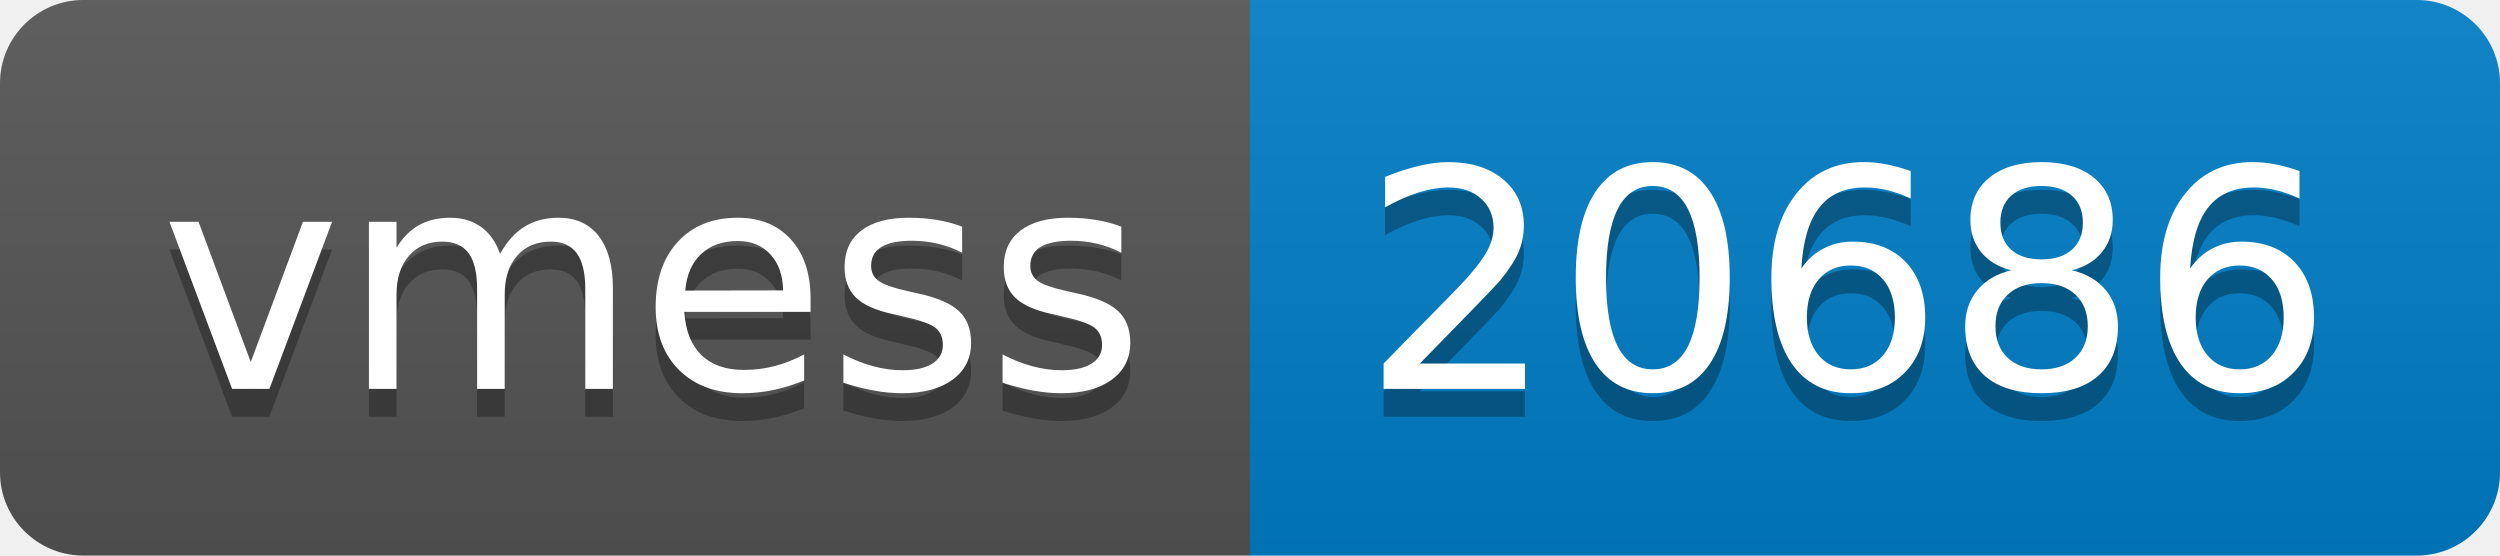
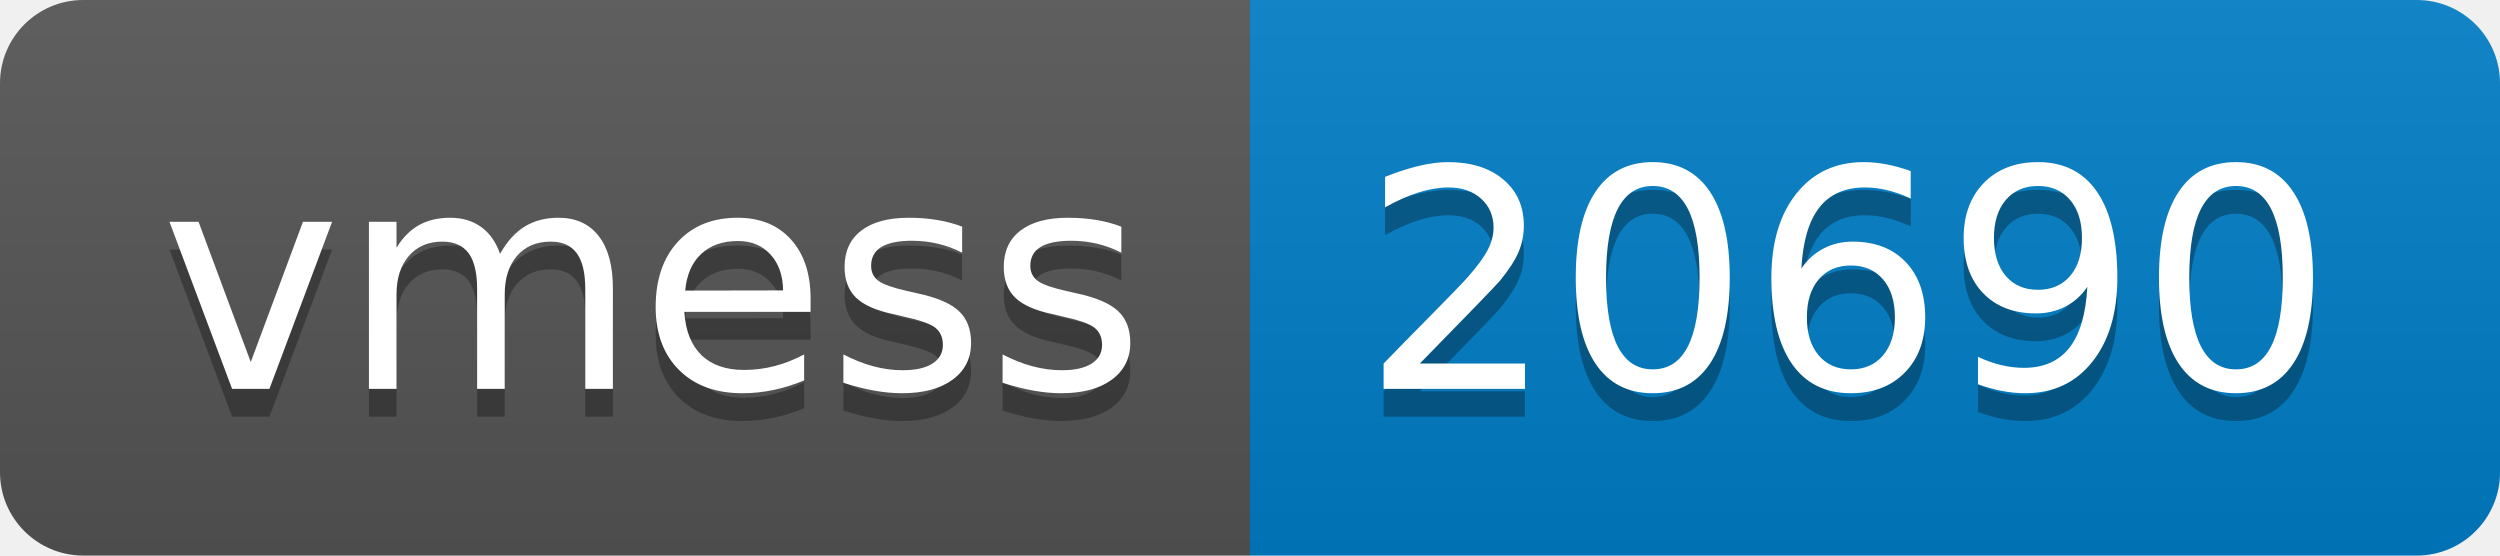
- <svg xmlns="http://www.w3.org/2000/svg" width="90" height="20" role="img" aria-label="vmess: 20686">
+ <svg xmlns="http://www.w3.org/2000/svg" width="90" height="20" role="img" aria-label="vmess: 20690">
  <linearGradient id="s" x2="0" y2="100%">
    <stop offset="0" stop-color="#bbb" stop-opacity=".1" />
    <stop offset="1" stop-opacity=".1" />
  </linearGradient>
  <clipPath id="r">
    <rect width="90" height="20" rx="3" fill="#fff" />
  </clipPath>
  <g clip-path="url(#r)">
    <rect width="45" height="20" fill="#555" />
    <rect x="45" width="45" height="20" fill="#007ec6" />
    <rect width="90" height="20" fill="url(#s)" />
  </g>
  <g fill="#fff" text-anchor="middle" font-family="Verdana,Geneva,DejaVu Sans,sans-serif" text-rendering="geometricPrecision" font-size="110">
    <text aria-hidden="true" x="235" y="150" fill="#010101" fill-opacity=".3" transform="scale(.1)" textLength="350">vmess</text>
    <text x="235" y="140" transform="scale(.1)" fill="#fff" textLength="350">vmess</text>
-     <text aria-hidden="true" x="665" y="150" fill="#010101" fill-opacity=".3" transform="scale(.1)" textLength="350">20686</text>
-     <text x="665" y="140" transform="scale(.1)" fill="#fff" textLength="350">20686</text>
+     <text aria-hidden="true" x="665" y="150" fill="#010101" fill-opacity=".3" transform="scale(.1)" textLength="350">20690</text>
+     <text x="665" y="140" transform="scale(.1)" fill="#fff" textLength="350">20690</text>
  </g>
</svg>
